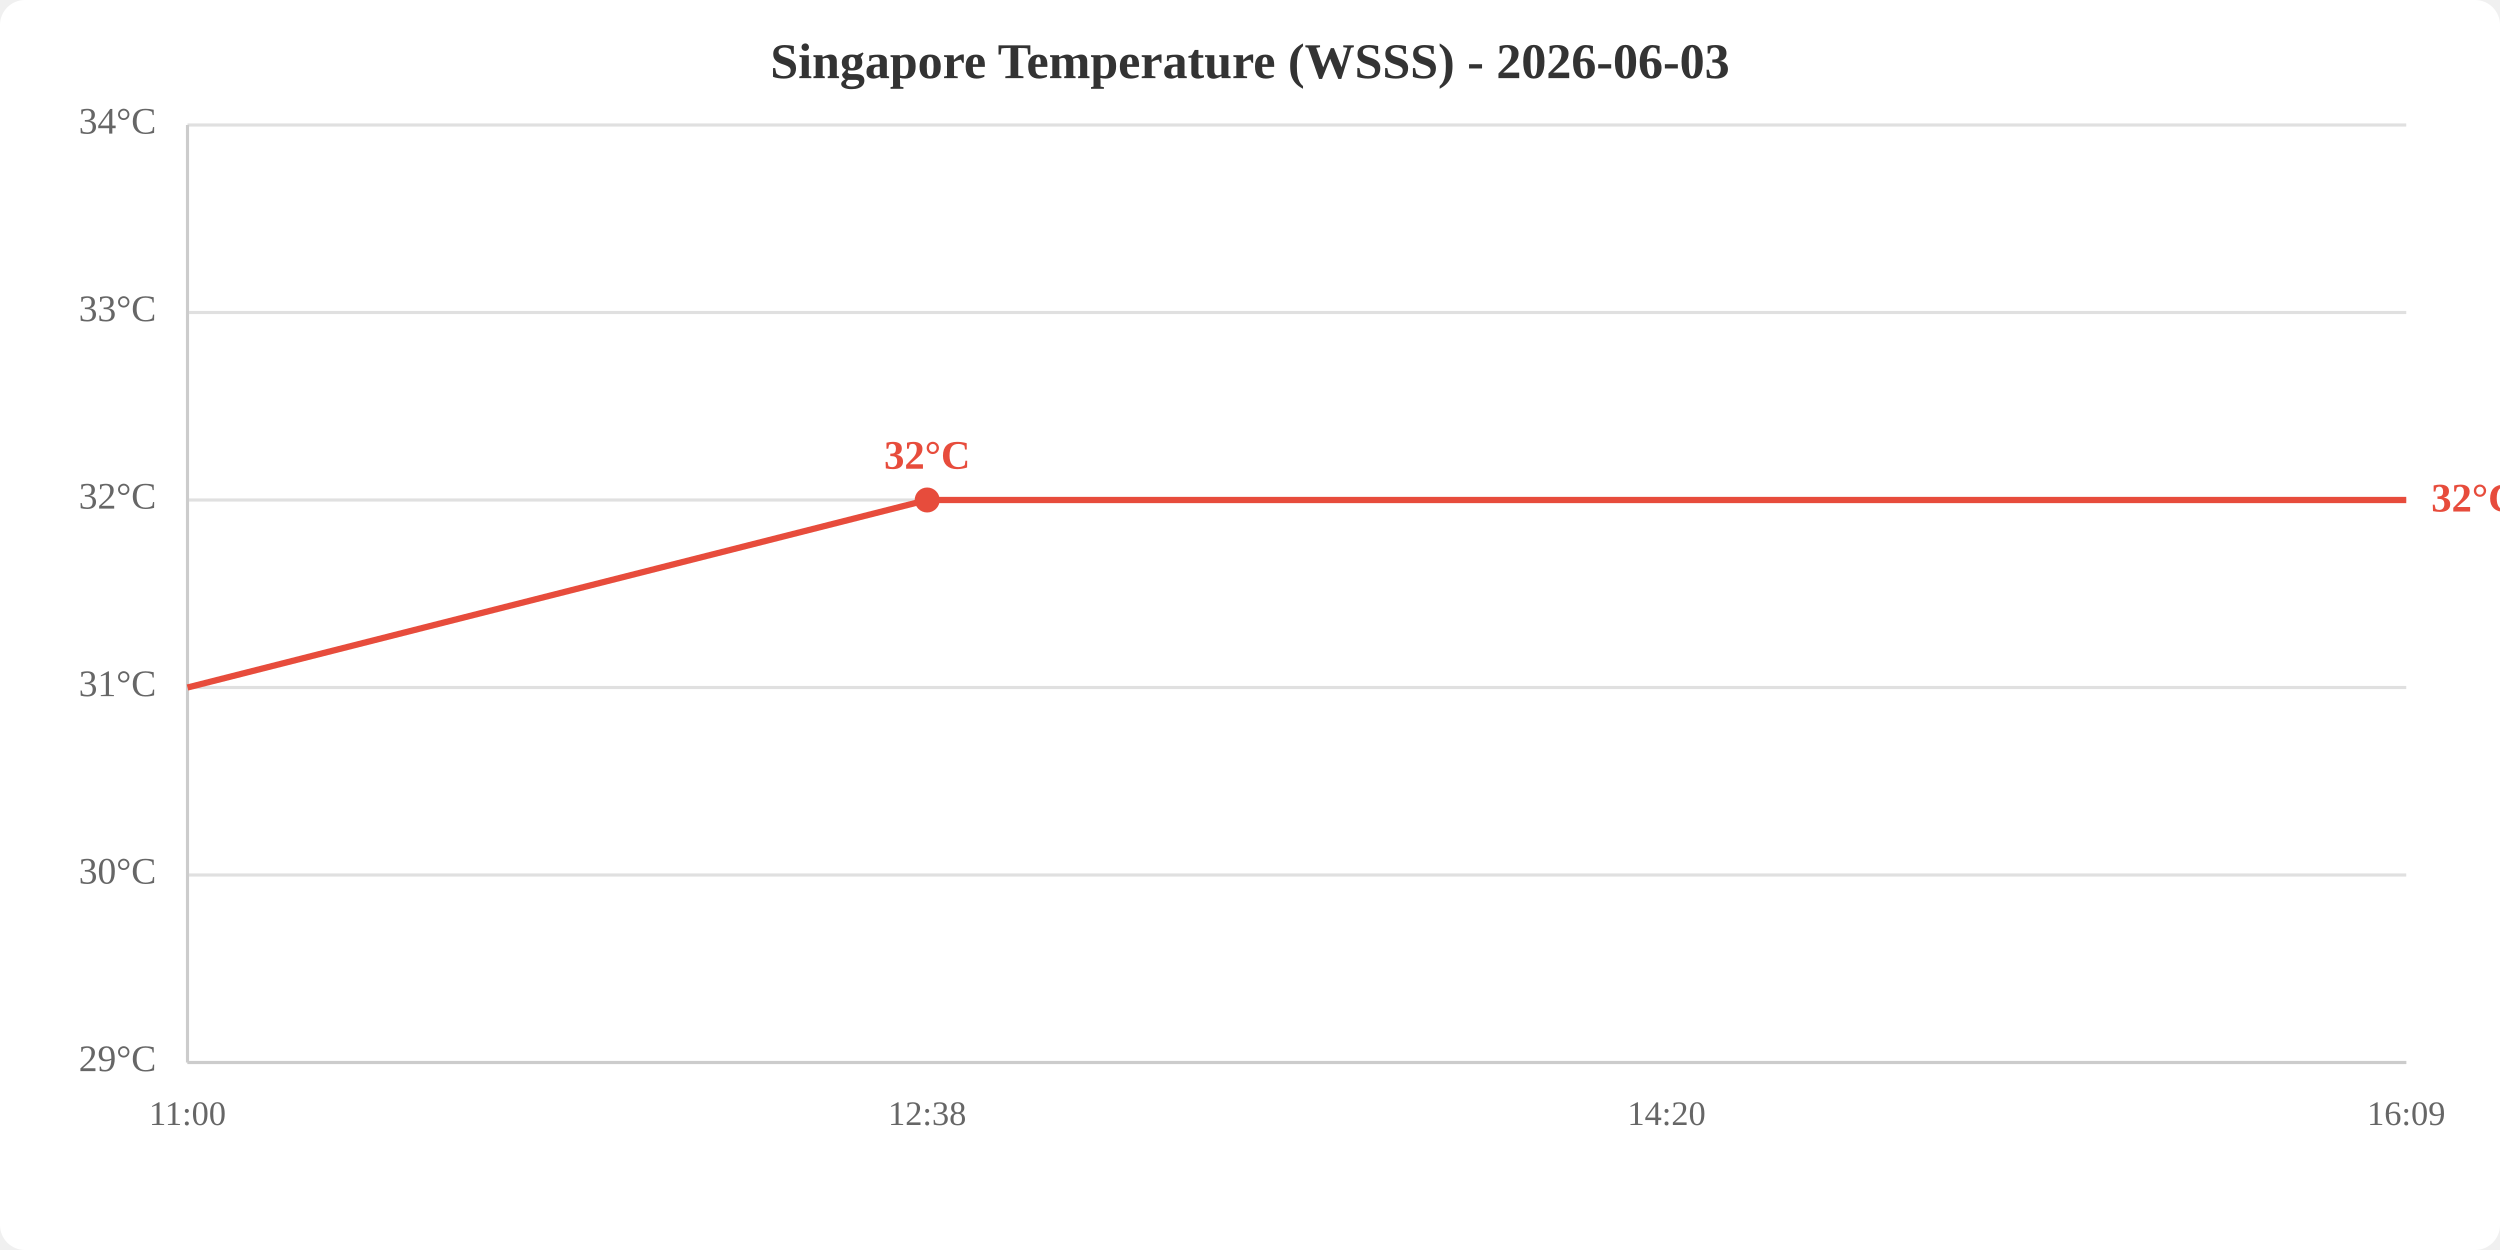
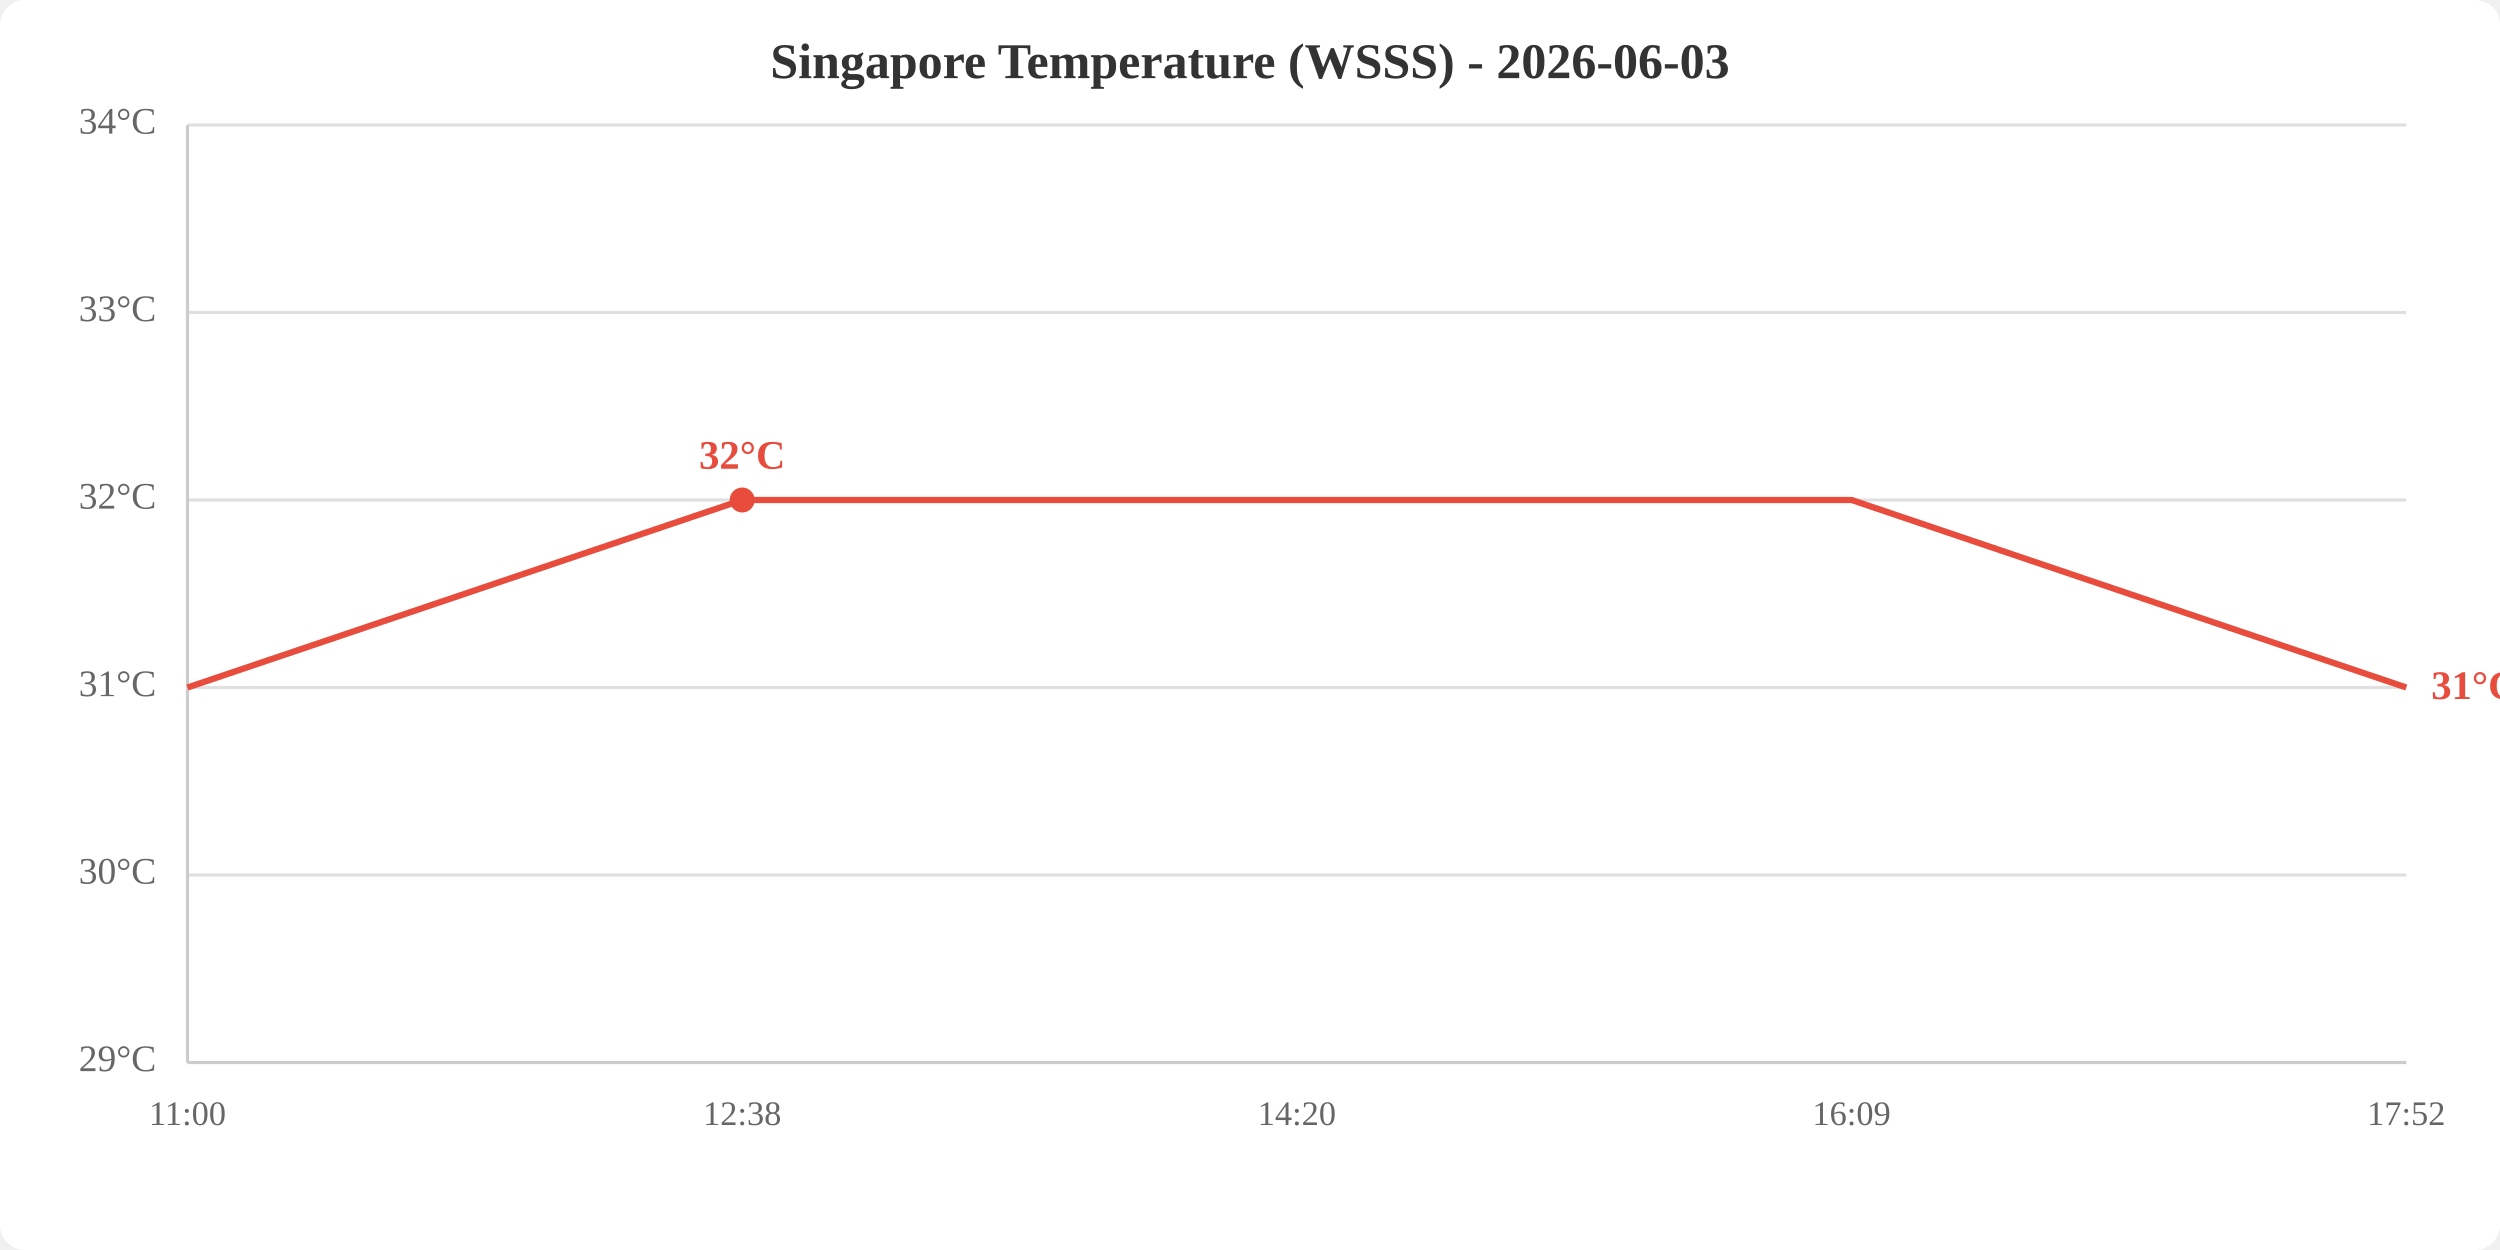
<svg xmlns="http://www.w3.org/2000/svg" viewBox="0 0 800 400" width="800" height="400">
  <rect width="800" height="400" fill="white" rx="8" />
  <text x="400.0" y="25" text-anchor="middle" font-size="16" font-weight="bold" fill="#333">Singapore Temperature (WSSS) - 2026-06-03</text>
  <line x1="60" y1="340.0" x2="770" y2="340.0" stroke="#e0e0e0" stroke-width="1" />
  <line x1="60" y1="280.0" x2="770" y2="280.0" stroke="#e0e0e0" stroke-width="1" />
  <line x1="60" y1="220.0" x2="770" y2="220.0" stroke="#e0e0e0" stroke-width="1" />
  <line x1="60" y1="160.0" x2="770" y2="160.0" stroke="#e0e0e0" stroke-width="1" />
  <line x1="60" y1="100.0" x2="770" y2="100.0" stroke="#e0e0e0" stroke-width="1" />
  <line x1="60" y1="40.0" x2="770" y2="40.0" stroke="#e0e0e0" stroke-width="1" />
  <text x="50" y="340.0" text-anchor="end" dominant-baseline="middle" fill="#666" font-size="12">29°C</text>
  <text x="50" y="280.0" text-anchor="end" dominant-baseline="middle" fill="#666" font-size="12">30°C</text>
  <text x="50" y="220.0" text-anchor="end" dominant-baseline="middle" fill="#666" font-size="12">31°C</text>
  <text x="50" y="160.0" text-anchor="end" dominant-baseline="middle" fill="#666" font-size="12">32°C</text>
  <text x="50" y="100.0" text-anchor="end" dominant-baseline="middle" fill="#666" font-size="12">33°C</text>
  <text x="50" y="40.0" text-anchor="end" dominant-baseline="middle" fill="#666" font-size="12">34°C</text>
  <text x="60.0" y="360" text-anchor="middle" fill="#666" font-size="11">11:00</text>
-   <text x="296.7" y="360" text-anchor="middle" fill="#666" font-size="11">12:38</text>
-   <text x="533.3" y="360" text-anchor="middle" fill="#666" font-size="11">14:20</text>
-   <text x="770.0" y="360" text-anchor="middle" fill="#666" font-size="11">16:09</text>
+   <text x="237.5" y="360" text-anchor="middle" fill="#666" font-size="11">12:38</text>
+   <text x="415.0" y="360" text-anchor="middle" fill="#666" font-size="11">14:20</text>
+   <text x="592.5" y="360" text-anchor="middle" fill="#666" font-size="11">16:09</text>
+   <text x="770.0" y="360" text-anchor="middle" fill="#666" font-size="11">17:52</text>
  <line x1="60" y1="40" x2="60" y2="340" stroke="#ccc" stroke-width="1" />
  <line x1="60" y1="340" x2="770" y2="340" stroke="#ccc" stroke-width="1" />
-   <polyline points="60.0,220.0 296.7,160.0 533.3,160.0 770.0,160.0" fill="none" stroke="#e74c3c" stroke-width="2" />
-   <circle cx="296.7" cy="160.0" r="4" fill="#e74c3c" />
-   <text x="296.7" y="150.0" text-anchor="middle" fill="#e74c3c" font-size="13" font-weight="bold">32°C</text>
-   <text x="778.0" y="160.0" fill="#e74c3c" font-size="13" font-weight="bold" dominant-baseline="middle">32°C</text>
+   <polyline points="60.0,220.0 237.5,160.0 415.0,160.0 592.5,160.0 770.0,220.0" fill="none" stroke="#e74c3c" stroke-width="2" />
+   <circle cx="237.5" cy="160.0" r="4" fill="#e74c3c" />
+   <text x="237.5" y="150.0" text-anchor="middle" fill="#e74c3c" font-size="13" font-weight="bold">32°C</text>
+   <text x="778.0" y="220.0" fill="#e74c3c" font-size="13" font-weight="bold" dominant-baseline="middle">31°C</text>
</svg>
